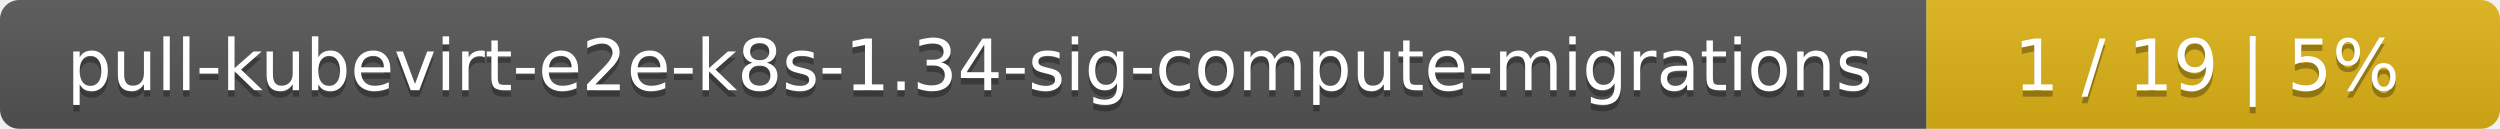
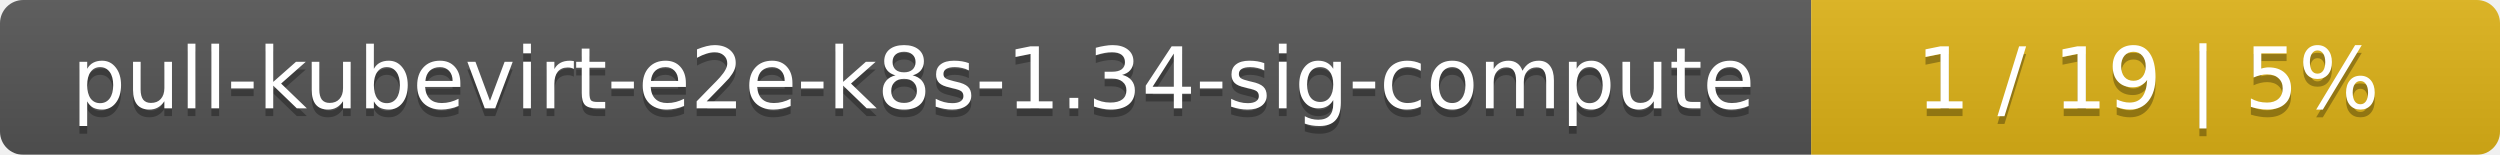
- <svg xmlns="http://www.w3.org/2000/svg" width="388" height="20">
+ <svg xmlns="http://www.w3.org/2000/svg" width="323" height="20">
  <linearGradient id="smooth" x2="0" y2="100%">
    <stop offset="0" stop-color="#bbb" stop-opacity=".1" />
    <stop offset="1" stop-opacity=".1" />
  </linearGradient>
  <mask id="round">
-     <rect width="388" height="20" rx="3" fill="#fff" />
+     <rect width="323" height="20" rx="3" fill="#fff" />
  </mask>
  <g mask="url(#round)">
-     <rect width="299" height="20" fill="#555" />
-     <rect x="299" width="89" height="20" fill="#dfb317" />
-     <rect width="388" height="20" fill="url(#smooth)" />
+     <rect width="234" height="20" fill="#555" />
+     <rect x="234" width="89" height="20" fill="#dfb317" />
+     <rect width="323" height="20" fill="url(#smooth)" />
  </g>
  <g fill="#fff" text-anchor="middle" font-family="DejaVu Sans,Verdana,Geneva,sans-serif" font-size="11">
-     <text x="150.5" y="15" fill="#010101" fill-opacity=".3">pull-kubevirt-e2e-k8s-1.34-sig-compute-migrations</text>
-     <text x="150.5" y="14">pull-kubevirt-e2e-k8s-1.34-sig-compute-migrations</text>
-     <text x="342.5" y="15" fill="#010101" fill-opacity=".3">1 / 19    |    5%</text>
-     <text x="342.5" y="14">1 / 19    |    5%</text>
+     <text x="118" y="15" fill="#010101" fill-opacity=".3">pull-kubevirt-e2e-k8s-1.34-sig-compute</text>
+     <text x="118" y="14">pull-kubevirt-e2e-k8s-1.34-sig-compute</text>
+     <text x="277.5" y="15" fill="#010101" fill-opacity=".3">1 / 19    |    5%</text>
+     <text x="277.5" y="14">1 / 19    |    5%</text>
  </g>
</svg>
